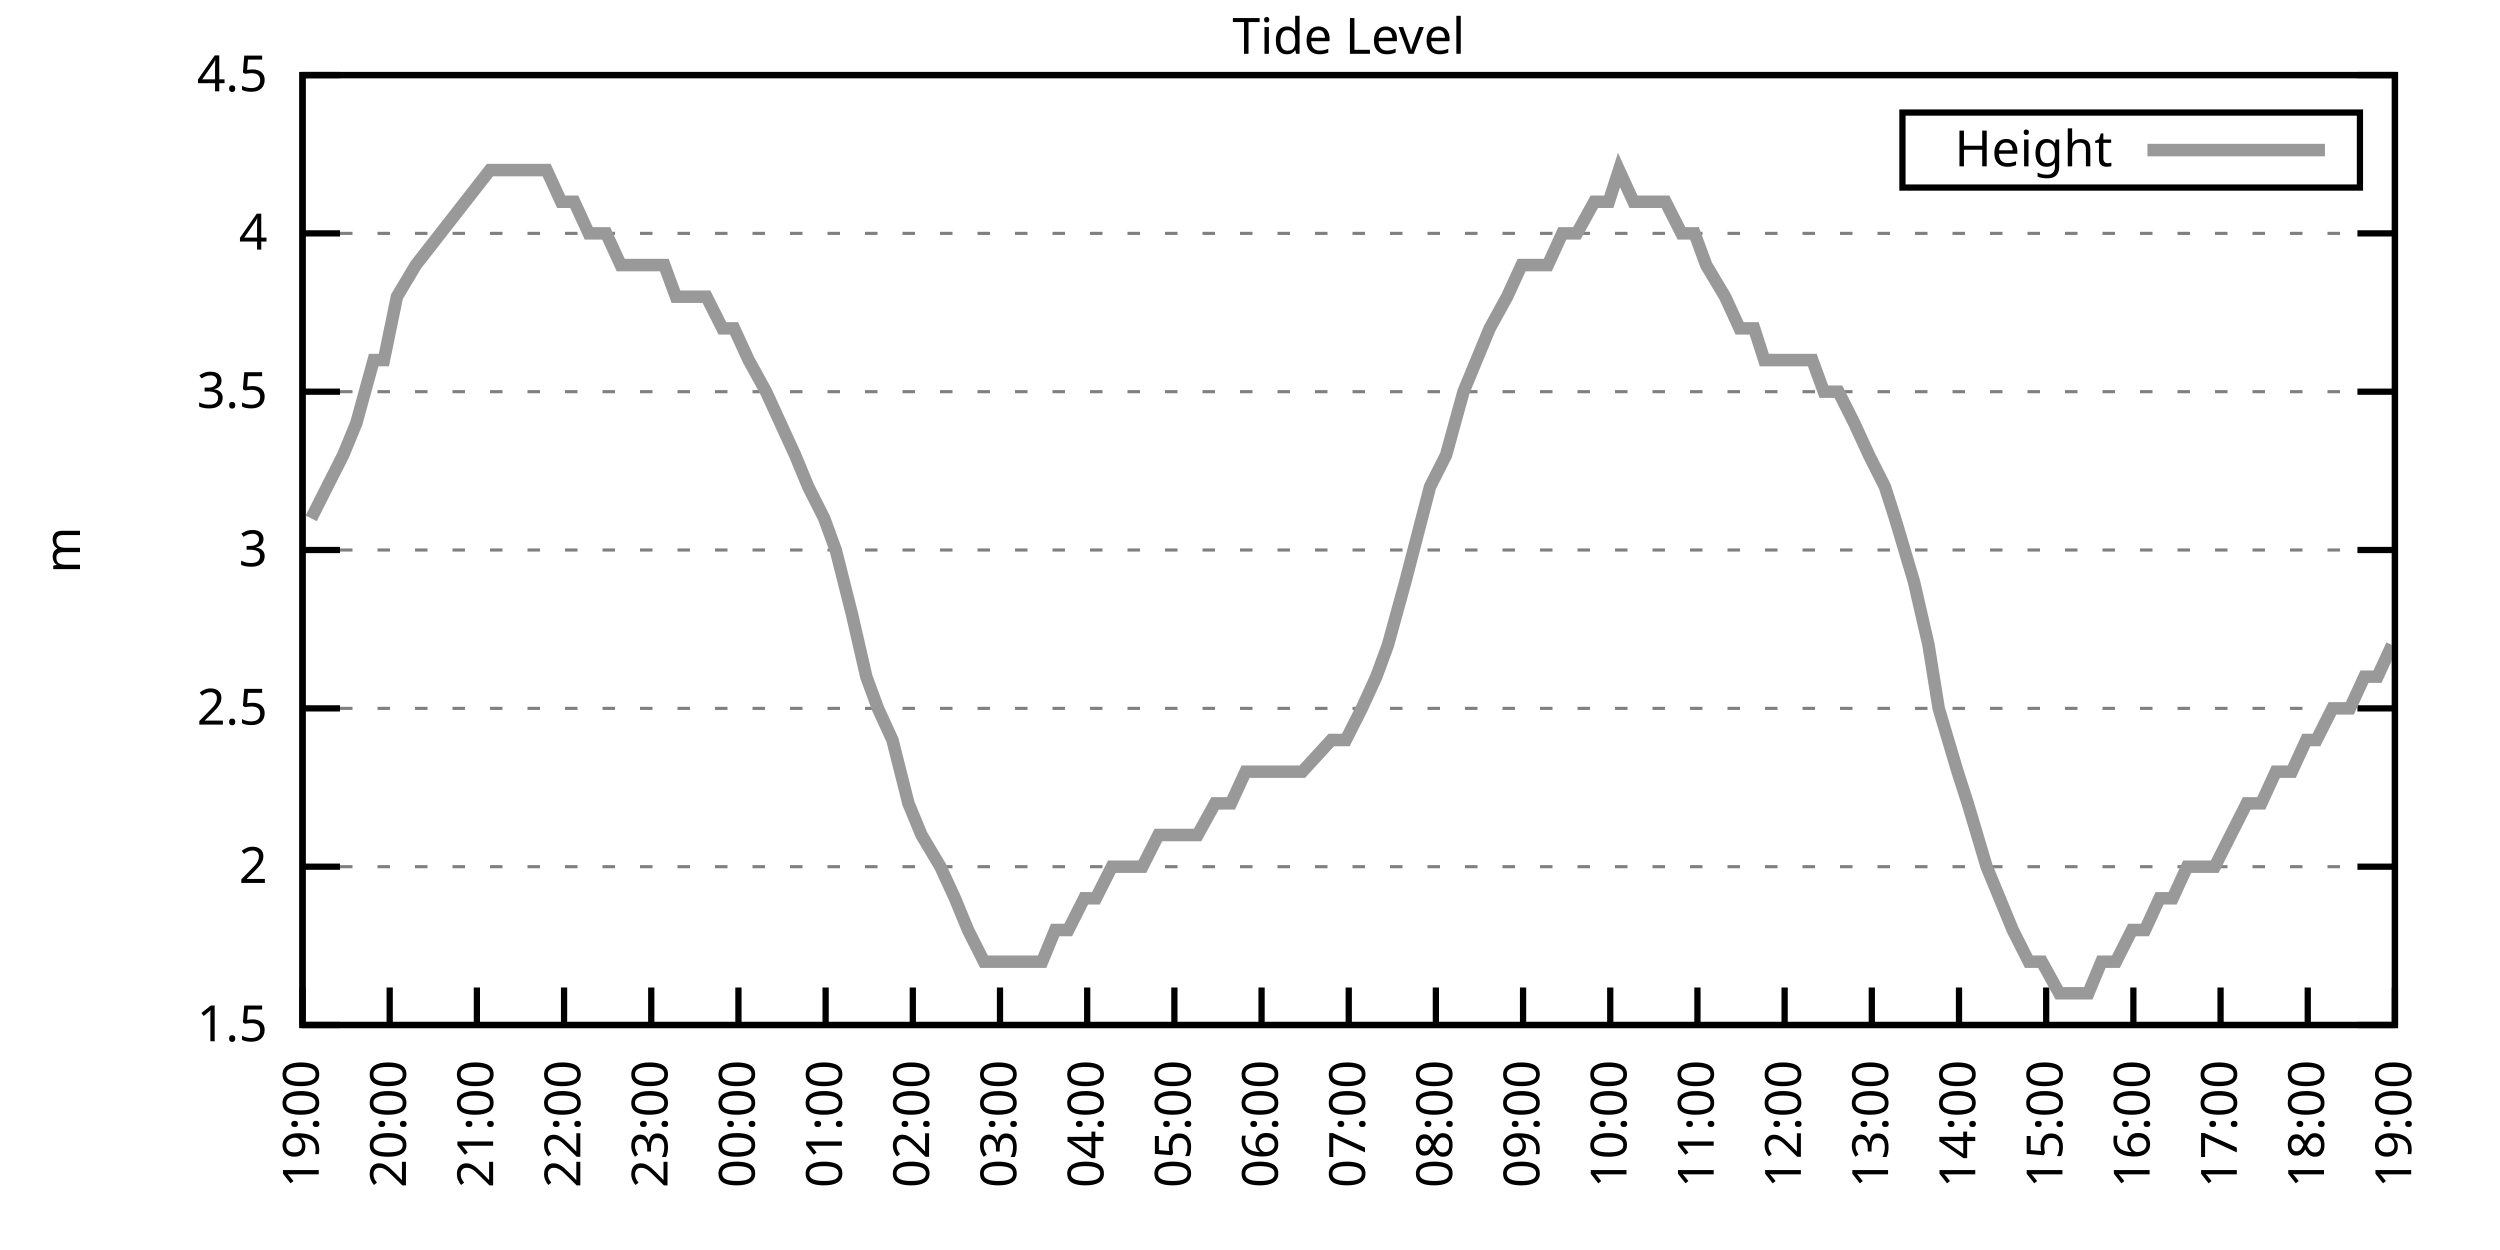
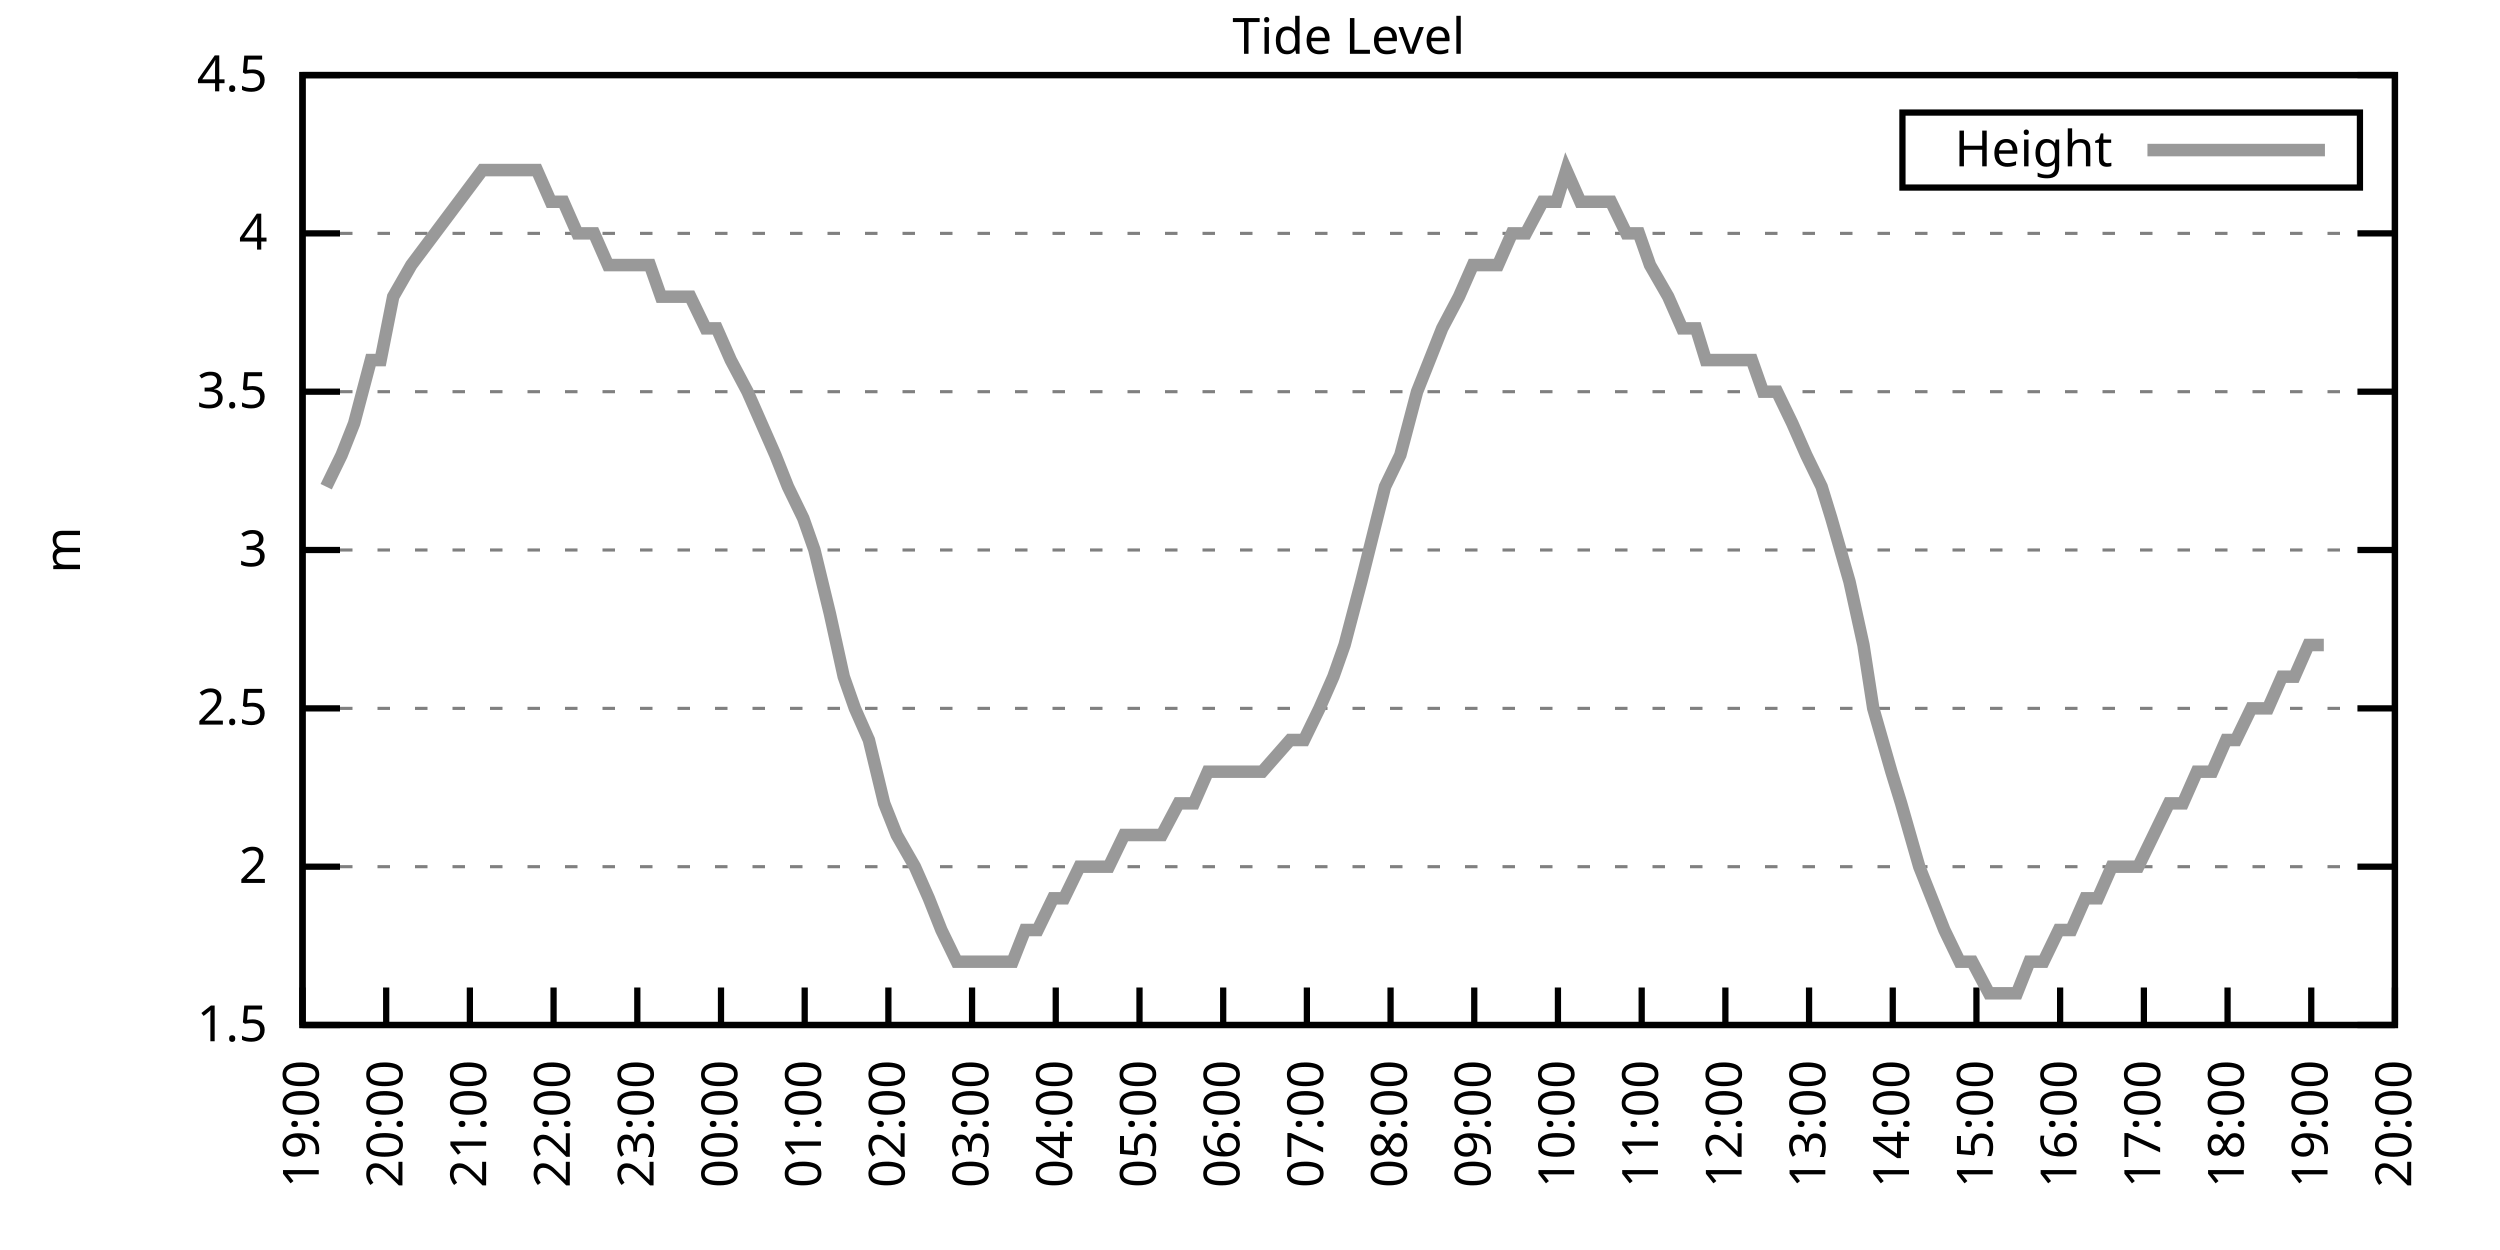
<svg xmlns="http://www.w3.org/2000/svg" xmlns:xlink="http://www.w3.org/1999/xlink" width="400" height="200" viewBox="0 0 400 200">
  <g id="gnuplot_canvas">
    <rect x="0" y="0" width="400" height="200" fill="none" />
    <defs>
      <circle id="gpDot" r="0.5" stroke-width="0.5" stroke="currentColor" />
      <path id="gpPt0" stroke-width="0.333" stroke="currentColor" d="M-1,0 h2 M0,-1 v2" />
      <path id="gpPt1" stroke-width="0.333" stroke="currentColor" d="M-1,-1 L1,1 M1,-1 L-1,1" />
      <path id="gpPt2" stroke-width="0.333" stroke="currentColor" d="M-1,0 L1,0 M0,-1 L0,1 M-1,-1 L1,1 M-1,1 L1,-1" />
      <rect id="gpPt3" stroke-width="0.333" stroke="currentColor" x="-1" y="-1" width="2" height="2" />
      <rect id="gpPt4" stroke-width="0.333" stroke="currentColor" fill="currentColor" x="-1" y="-1" width="2" height="2" />
      <circle id="gpPt5" stroke-width="0.333" stroke="currentColor" cx="0" cy="0" r="1" />
      <use xlink:href="#gpPt5" id="gpPt6" fill="currentColor" stroke="none" />
      <path id="gpPt7" stroke-width="0.333" stroke="currentColor" d="M0,-1.33 L-1.33,0.67 L1.33,0.67 z" />
      <use xlink:href="#gpPt7" id="gpPt8" fill="currentColor" stroke="none" />
      <use xlink:href="#gpPt7" id="gpPt9" stroke="currentColor" transform="rotate(180)" />
      <use xlink:href="#gpPt9" id="gpPt10" fill="currentColor" stroke="none" />
      <use xlink:href="#gpPt3" id="gpPt11" stroke="currentColor" transform="rotate(45)" />
      <use xlink:href="#gpPt11" id="gpPt12" fill="currentColor" stroke="none" />
      <path id="gpPt13" stroke-width="0.333" stroke="currentColor" d="M0,1.330 L1.265,0.411 L0.782,-1.067 L-0.782,-1.076 L-1.265,0.411 z" />
      <use xlink:href="#gpPt13" id="gpPt14" fill="currentColor" stroke="none" />
      <filter id="textbox" filterUnits="objectBoundingBox" x="0" y="0" height="1" width="1">
        <feFlood flood-color="white" flood-opacity="1" result="bgnd" />
        <feComposite in="SourceGraphic" in2="bgnd" operator="atop" />
      </filter>
      <filter id="greybox" filterUnits="objectBoundingBox" x="0" y="0" height="1" width="1">
        <feFlood flood-color="lightgrey" flood-opacity="1" result="grey" />
        <feComposite in="SourceGraphic" in2="grey" operator="atop" />
      </filter>
    </defs>
    <g fill="none" color="white" stroke="currentColor" stroke-width="1.00" stroke-linecap="butt" stroke-linejoin="miter">
</g>
    <g fill="none" color="black" stroke="currentColor" stroke-width="1.00" stroke-linecap="butt" stroke-linejoin="miter">
      <g stroke="none" shape-rendering="crispEdges">
        <polygon fill="rgb(255, 255, 255)" points="48.40,164.00 383.18,164.00 383.18,12.02 48.40,12.02 " />
      </g>
    </g>
    <g fill="none" color="black" stroke="currentColor" stroke-width="1.00" stroke-linecap="butt" stroke-linejoin="miter">
</g>
    <g fill="none" color="black" stroke="black" stroke-width="0.50" stroke-linecap="butt" stroke-linejoin="miter">
</g>
    <g fill="none" color="gray" stroke="currentColor" stroke-width="0.50" stroke-linecap="butt" stroke-linejoin="miter">
      <path stroke="gray" stroke-dasharray="2,4" class="gridline" d="M48.40,164.00 L383.19,164.00  " />
    </g>
    <g fill="none" color="gray" stroke="gray" stroke-width="1.00" stroke-linecap="butt" stroke-linejoin="miter">
</g>
    <g fill="none" color="black" stroke="currentColor" stroke-width="1.00" stroke-linecap="butt" stroke-linejoin="miter">
      <path stroke="black" d="M48.40,164.00 L54.40,164.00 M383.19,164.00 L377.19,164.00  " />
      <g transform="translate(42.80,166.60)" stroke="none" fill="black" font-family="Sans" font-size="8.00" text-anchor="end">
        <text>
          <tspan font-family="Sans"> 1.5</tspan>
        </text>
      </g>
    </g>
    <g fill="none" color="black" stroke="currentColor" stroke-width="1.00" stroke-linecap="butt" stroke-linejoin="miter">
</g>
    <g fill="none" color="black" stroke="black" stroke-width="0.50" stroke-linecap="butt" stroke-linejoin="miter">
</g>
    <g fill="none" color="gray" stroke="currentColor" stroke-width="0.50" stroke-linecap="butt" stroke-linejoin="miter">
      <path stroke="gray" stroke-dasharray="2,4" class="gridline" d="M48.40,138.67 L383.19,138.67  " />
    </g>
    <g fill="none" color="gray" stroke="gray" stroke-width="1.00" stroke-linecap="butt" stroke-linejoin="miter">
</g>
    <g fill="none" color="black" stroke="currentColor" stroke-width="1.00" stroke-linecap="butt" stroke-linejoin="miter">
      <path stroke="black" d="M48.40,138.67 L54.40,138.67 M383.19,138.67 L377.19,138.67  " />
      <g transform="translate(42.80,141.27)" stroke="none" fill="black" font-family="Sans" font-size="8.00" text-anchor="end">
        <text>
          <tspan font-family="Sans"> 2</tspan>
        </text>
      </g>
    </g>
    <g fill="none" color="black" stroke="currentColor" stroke-width="1.00" stroke-linecap="butt" stroke-linejoin="miter">
</g>
    <g fill="none" color="black" stroke="black" stroke-width="0.50" stroke-linecap="butt" stroke-linejoin="miter">
</g>
    <g fill="none" color="gray" stroke="currentColor" stroke-width="0.50" stroke-linecap="butt" stroke-linejoin="miter">
      <path stroke="gray" stroke-dasharray="2,4" class="gridline" d="M48.40,113.34 L383.19,113.34  " />
    </g>
    <g fill="none" color="gray" stroke="gray" stroke-width="1.00" stroke-linecap="butt" stroke-linejoin="miter">
</g>
    <g fill="none" color="black" stroke="currentColor" stroke-width="1.00" stroke-linecap="butt" stroke-linejoin="miter">
      <path stroke="black" d="M48.40,113.34 L54.40,113.34 M383.19,113.34 L377.19,113.34  " />
      <g transform="translate(42.80,115.94)" stroke="none" fill="black" font-family="Sans" font-size="8.00" text-anchor="end">
        <text>
          <tspan font-family="Sans"> 2.5</tspan>
        </text>
      </g>
    </g>
    <g fill="none" color="black" stroke="currentColor" stroke-width="1.00" stroke-linecap="butt" stroke-linejoin="miter">
</g>
    <g fill="none" color="black" stroke="black" stroke-width="0.50" stroke-linecap="butt" stroke-linejoin="miter">
</g>
    <g fill="none" color="gray" stroke="currentColor" stroke-width="0.50" stroke-linecap="butt" stroke-linejoin="miter">
      <path stroke="gray" stroke-dasharray="2,4" class="gridline" d="M48.40,88.00 L383.19,88.00  " />
    </g>
    <g fill="none" color="gray" stroke="gray" stroke-width="1.00" stroke-linecap="butt" stroke-linejoin="miter">
</g>
    <g fill="none" color="black" stroke="currentColor" stroke-width="1.00" stroke-linecap="butt" stroke-linejoin="miter">
      <path stroke="black" d="M48.40,88.00 L54.40,88.00 M383.19,88.00 L377.19,88.00  " />
      <g transform="translate(42.80,90.60)" stroke="none" fill="black" font-family="Sans" font-size="8.00" text-anchor="end">
        <text>
          <tspan font-family="Sans"> 3</tspan>
        </text>
      </g>
    </g>
    <g fill="none" color="black" stroke="currentColor" stroke-width="1.00" stroke-linecap="butt" stroke-linejoin="miter">
</g>
    <g fill="none" color="black" stroke="black" stroke-width="0.50" stroke-linecap="butt" stroke-linejoin="miter">
</g>
    <g fill="none" color="gray" stroke="currentColor" stroke-width="0.50" stroke-linecap="butt" stroke-linejoin="miter">
      <path stroke="gray" stroke-dasharray="2,4" class="gridline" d="M48.40,62.67 L383.19,62.67  " />
    </g>
    <g fill="none" color="gray" stroke="gray" stroke-width="1.00" stroke-linecap="butt" stroke-linejoin="miter">
</g>
    <g fill="none" color="black" stroke="currentColor" stroke-width="1.00" stroke-linecap="butt" stroke-linejoin="miter">
      <path stroke="black" d="M48.40,62.67 L54.40,62.67 M383.19,62.67 L377.19,62.67  " />
      <g transform="translate(42.80,65.27)" stroke="none" fill="black" font-family="Sans" font-size="8.00" text-anchor="end">
        <text>
          <tspan font-family="Sans"> 3.5</tspan>
        </text>
      </g>
    </g>
    <g fill="none" color="black" stroke="currentColor" stroke-width="1.00" stroke-linecap="butt" stroke-linejoin="miter">
</g>
    <g fill="none" color="black" stroke="black" stroke-width="0.50" stroke-linecap="butt" stroke-linejoin="miter">
</g>
    <g fill="none" color="gray" stroke="currentColor" stroke-width="0.50" stroke-linecap="butt" stroke-linejoin="miter">
      <path stroke="gray" stroke-dasharray="2,4" class="gridline" d="M48.40,37.34 L383.19,37.34  " />
    </g>
    <g fill="none" color="gray" stroke="gray" stroke-width="1.00" stroke-linecap="butt" stroke-linejoin="miter">
</g>
    <g fill="none" color="black" stroke="currentColor" stroke-width="1.00" stroke-linecap="butt" stroke-linejoin="miter">
      <path stroke="black" d="M48.40,37.34 L54.40,37.34 M383.19,37.34 L377.19,37.34  " />
      <g transform="translate(42.80,39.94)" stroke="none" fill="black" font-family="Sans" font-size="8.00" text-anchor="end">
        <text>
          <tspan font-family="Sans"> 4</tspan>
        </text>
      </g>
    </g>
    <g fill="none" color="black" stroke="currentColor" stroke-width="1.00" stroke-linecap="butt" stroke-linejoin="miter">
</g>
    <g fill="none" color="black" stroke="black" stroke-width="0.50" stroke-linecap="butt" stroke-linejoin="miter">
</g>
    <g fill="none" color="gray" stroke="currentColor" stroke-width="0.50" stroke-linecap="butt" stroke-linejoin="miter">
      <path stroke="gray" stroke-dasharray="2,4" class="gridline" d="M48.40,12.01 L383.19,12.01  " />
    </g>
    <g fill="none" color="gray" stroke="gray" stroke-width="1.00" stroke-linecap="butt" stroke-linejoin="miter">
</g>
    <g fill="none" color="black" stroke="currentColor" stroke-width="1.00" stroke-linecap="butt" stroke-linejoin="miter">
      <path stroke="black" d="M48.40,12.01 L54.40,12.01 M383.19,12.01 L377.19,12.01  " />
      <g transform="translate(42.80,14.61)" stroke="none" fill="black" font-family="Sans" font-size="8.00" text-anchor="end">
        <text>
          <tspan font-family="Sans"> 4.5</tspan>
        </text>
      </g>
    </g>
    <g fill="none" color="black" stroke="currentColor" stroke-width="1.00" stroke-linecap="butt" stroke-linejoin="miter">
      <path stroke="black" d="M48.40,164.00 L48.40,158.00  " />
      <g transform="translate(51.00,169.60) rotate(270.00)" stroke="none" fill="black" font-family="Sans" font-size="8.00" text-anchor="end">
        <text>
          <tspan font-family="Sans">19:00</tspan>
        </text>
      </g>
    </g>
    <g fill="none" color="black" stroke="currentColor" stroke-width="1.00" stroke-linecap="butt" stroke-linejoin="miter">
-       <path stroke="black" d="M62.35,164.00 L62.35,158.00  " />
-       <g transform="translate(64.95,169.60) rotate(270.00)" stroke="none" fill="black" font-family="Sans" font-size="8.00" text-anchor="end">
+       <path stroke="black" d="M61.79,164.00 L61.79,158.00  " />
+       <g transform="translate(64.39,169.60) rotate(270.00)" stroke="none" fill="black" font-family="Sans" font-size="8.00" text-anchor="end">
        <text>
          <tspan font-family="Sans">20:00</tspan>
        </text>
      </g>
    </g>
    <g fill="none" color="black" stroke="currentColor" stroke-width="1.00" stroke-linecap="butt" stroke-linejoin="miter">
-       <path stroke="black" d="M76.30,164.00 L76.30,158.00  " />
-       <g transform="translate(78.90,169.60) rotate(270.00)" stroke="none" fill="black" font-family="Sans" font-size="8.00" text-anchor="end">
+       <path stroke="black" d="M75.18,164.00 L75.18,158.00  " />
+       <g transform="translate(77.78,169.60) rotate(270.00)" stroke="none" fill="black" font-family="Sans" font-size="8.00" text-anchor="end">
        <text>
          <tspan font-family="Sans">21:00</tspan>
        </text>
      </g>
    </g>
    <g fill="none" color="black" stroke="currentColor" stroke-width="1.00" stroke-linecap="butt" stroke-linejoin="miter">
-       <path stroke="black" d="M90.25,164.00 L90.25,158.00  " />
-       <g transform="translate(92.85,169.60) rotate(270.00)" stroke="none" fill="black" font-family="Sans" font-size="8.00" text-anchor="end">
+       <path stroke="black" d="M88.57,164.00 L88.57,158.00  " />
+       <g transform="translate(91.17,169.60) rotate(270.00)" stroke="none" fill="black" font-family="Sans" font-size="8.00" text-anchor="end">
        <text>
          <tspan font-family="Sans">22:00</tspan>
        </text>
      </g>
    </g>
    <g fill="none" color="black" stroke="currentColor" stroke-width="1.00" stroke-linecap="butt" stroke-linejoin="miter">
-       <path stroke="black" d="M104.20,164.00 L104.20,158.00  " />
-       <g transform="translate(106.80,169.60) rotate(270.00)" stroke="none" fill="black" font-family="Sans" font-size="8.00" text-anchor="end">
+       <path stroke="black" d="M101.97,164.00 L101.97,158.00  " />
+       <g transform="translate(104.57,169.60) rotate(270.00)" stroke="none" fill="black" font-family="Sans" font-size="8.00" text-anchor="end">
        <text>
          <tspan font-family="Sans">23:00</tspan>
        </text>
      </g>
    </g>
    <g fill="none" color="black" stroke="currentColor" stroke-width="1.00" stroke-linecap="butt" stroke-linejoin="miter">
-       <path stroke="black" d="M118.15,164.00 L118.15,158.00  " />
-       <g transform="translate(120.75,169.60) rotate(270.00)" stroke="none" fill="black" font-family="Sans" font-size="8.00" text-anchor="end">
+       <path stroke="black" d="M115.36,164.00 L115.36,158.00  " />
+       <g transform="translate(117.96,169.60) rotate(270.00)" stroke="none" fill="black" font-family="Sans" font-size="8.00" text-anchor="end">
        <text>
          <tspan font-family="Sans">00:00</tspan>
        </text>
      </g>
    </g>
    <g fill="none" color="black" stroke="currentColor" stroke-width="1.00" stroke-linecap="butt" stroke-linejoin="miter">
-       <path stroke="black" d="M132.10,164.00 L132.10,158.00  " />
-       <g transform="translate(134.70,169.60) rotate(270.00)" stroke="none" fill="black" font-family="Sans" font-size="8.00" text-anchor="end">
+       <path stroke="black" d="M128.75,164.00 L128.75,158.00  " />
+       <g transform="translate(131.35,169.60) rotate(270.00)" stroke="none" fill="black" font-family="Sans" font-size="8.00" text-anchor="end">
        <text>
          <tspan font-family="Sans">01:00</tspan>
        </text>
      </g>
    </g>
    <g fill="none" color="black" stroke="currentColor" stroke-width="1.00" stroke-linecap="butt" stroke-linejoin="miter">
-       <path stroke="black" d="M146.05,164.00 L146.05,158.00  " />
-       <g transform="translate(148.65,169.60) rotate(270.00)" stroke="none" fill="black" font-family="Sans" font-size="8.00" text-anchor="end">
+       <path stroke="black" d="M142.14,164.00 L142.14,158.00  " />
+       <g transform="translate(144.74,169.60) rotate(270.00)" stroke="none" fill="black" font-family="Sans" font-size="8.00" text-anchor="end">
        <text>
          <tspan font-family="Sans">02:00</tspan>
        </text>
      </g>
    </g>
    <g fill="none" color="black" stroke="currentColor" stroke-width="1.00" stroke-linecap="butt" stroke-linejoin="miter">
-       <path stroke="black" d="M160.00,164.00 L160.00,158.00  " />
-       <g transform="translate(162.60,169.60) rotate(270.00)" stroke="none" fill="black" font-family="Sans" font-size="8.00" text-anchor="end">
+       <path stroke="black" d="M155.53,164.00 L155.53,158.00  " />
+       <g transform="translate(158.13,169.60) rotate(270.00)" stroke="none" fill="black" font-family="Sans" font-size="8.00" text-anchor="end">
        <text>
          <tspan font-family="Sans">03:00</tspan>
        </text>
      </g>
    </g>
    <g fill="none" color="black" stroke="currentColor" stroke-width="1.00" stroke-linecap="butt" stroke-linejoin="miter">
-       <path stroke="black" d="M173.95,164.00 L173.95,158.00  " />
-       <g transform="translate(176.55,169.60) rotate(270.00)" stroke="none" fill="black" font-family="Sans" font-size="8.00" text-anchor="end">
+       <path stroke="black" d="M168.92,164.00 L168.92,158.00  " />
+       <g transform="translate(171.52,169.60) rotate(270.00)" stroke="none" fill="black" font-family="Sans" font-size="8.00" text-anchor="end">
        <text>
          <tspan font-family="Sans">04:00</tspan>
        </text>
      </g>
    </g>
    <g fill="none" color="black" stroke="currentColor" stroke-width="1.00" stroke-linecap="butt" stroke-linejoin="miter">
-       <path stroke="black" d="M187.90,164.00 L187.90,158.00  " />
-       <g transform="translate(190.50,169.60) rotate(270.00)" stroke="none" fill="black" font-family="Sans" font-size="8.00" text-anchor="end">
+       <path stroke="black" d="M182.32,164.00 L182.32,158.00  " />
+       <g transform="translate(184.92,169.60) rotate(270.00)" stroke="none" fill="black" font-family="Sans" font-size="8.00" text-anchor="end">
        <text>
          <tspan font-family="Sans">05:00</tspan>
        </text>
      </g>
    </g>
    <g fill="none" color="black" stroke="currentColor" stroke-width="1.00" stroke-linecap="butt" stroke-linejoin="miter">
-       <path stroke="black" d="M201.85,164.00 L201.85,158.00  " />
-       <g transform="translate(204.45,169.60) rotate(270.00)" stroke="none" fill="black" font-family="Sans" font-size="8.00" text-anchor="end">
+       <path stroke="black" d="M195.71,164.00 L195.71,158.00  " />
+       <g transform="translate(198.31,169.60) rotate(270.00)" stroke="none" fill="black" font-family="Sans" font-size="8.00" text-anchor="end">
        <text>
          <tspan font-family="Sans">06:00</tspan>
        </text>
      </g>
    </g>
    <g fill="none" color="black" stroke="currentColor" stroke-width="1.00" stroke-linecap="butt" stroke-linejoin="miter">
-       <path stroke="black" d="M215.80,164.00 L215.80,158.00  " />
-       <g transform="translate(218.40,169.60) rotate(270.00)" stroke="none" fill="black" font-family="Sans" font-size="8.00" text-anchor="end">
+       <path stroke="black" d="M209.10,164.00 L209.10,158.00  " />
+       <g transform="translate(211.70,169.60) rotate(270.00)" stroke="none" fill="black" font-family="Sans" font-size="8.00" text-anchor="end">
        <text>
          <tspan font-family="Sans">07:00</tspan>
        </text>
      </g>
    </g>
    <g fill="none" color="black" stroke="currentColor" stroke-width="1.00" stroke-linecap="butt" stroke-linejoin="miter">
-       <path stroke="black" d="M229.74,164.00 L229.74,158.00  " />
-       <g transform="translate(232.34,169.60) rotate(270.00)" stroke="none" fill="black" font-family="Sans" font-size="8.00" text-anchor="end">
+       <path stroke="black" d="M222.49,164.00 L222.49,158.00  " />
+       <g transform="translate(225.09,169.60) rotate(270.00)" stroke="none" fill="black" font-family="Sans" font-size="8.00" text-anchor="end">
        <text>
          <tspan font-family="Sans">08:00</tspan>
        </text>
      </g>
    </g>
    <g fill="none" color="black" stroke="currentColor" stroke-width="1.00" stroke-linecap="butt" stroke-linejoin="miter">
-       <path stroke="black" d="M243.69,164.00 L243.69,158.00  " />
-       <g transform="translate(246.29,169.60) rotate(270.00)" stroke="none" fill="black" font-family="Sans" font-size="8.00" text-anchor="end">
+       <path stroke="black" d="M235.88,164.00 L235.88,158.00  " />
+       <g transform="translate(238.48,169.60) rotate(270.00)" stroke="none" fill="black" font-family="Sans" font-size="8.00" text-anchor="end">
        <text>
          <tspan font-family="Sans">09:00</tspan>
        </text>
      </g>
    </g>
    <g fill="none" color="black" stroke="currentColor" stroke-width="1.00" stroke-linecap="butt" stroke-linejoin="miter">
-       <path stroke="black" d="M257.64,164.00 L257.64,158.00  " />
-       <g transform="translate(260.24,169.60) rotate(270.00)" stroke="none" fill="black" font-family="Sans" font-size="8.00" text-anchor="end">
+       <path stroke="black" d="M249.27,164.00 L249.27,158.00  " />
+       <g transform="translate(251.87,169.60) rotate(270.00)" stroke="none" fill="black" font-family="Sans" font-size="8.00" text-anchor="end">
        <text>
          <tspan font-family="Sans">10:00</tspan>
        </text>
      </g>
    </g>
    <g fill="none" color="black" stroke="currentColor" stroke-width="1.00" stroke-linecap="butt" stroke-linejoin="miter">
-       <path stroke="black" d="M271.59,164.00 L271.59,158.00  " />
-       <g transform="translate(274.19,169.60) rotate(270.00)" stroke="none" fill="black" font-family="Sans" font-size="8.00" text-anchor="end">
+       <path stroke="black" d="M262.67,164.00 L262.67,158.00  " />
+       <g transform="translate(265.27,169.60) rotate(270.00)" stroke="none" fill="black" font-family="Sans" font-size="8.00" text-anchor="end">
        <text>
          <tspan font-family="Sans">11:00</tspan>
        </text>
      </g>
    </g>
    <g fill="none" color="black" stroke="currentColor" stroke-width="1.00" stroke-linecap="butt" stroke-linejoin="miter">
-       <path stroke="black" d="M285.54,164.00 L285.54,158.00  " />
-       <g transform="translate(288.14,169.60) rotate(270.00)" stroke="none" fill="black" font-family="Sans" font-size="8.00" text-anchor="end">
+       <path stroke="black" d="M276.06,164.00 L276.06,158.00  " />
+       <g transform="translate(278.66,169.60) rotate(270.00)" stroke="none" fill="black" font-family="Sans" font-size="8.00" text-anchor="end">
        <text>
          <tspan font-family="Sans">12:00</tspan>
        </text>
      </g>
    </g>
    <g fill="none" color="black" stroke="currentColor" stroke-width="1.00" stroke-linecap="butt" stroke-linejoin="miter">
-       <path stroke="black" d="M299.49,164.00 L299.49,158.00  " />
-       <g transform="translate(302.09,169.60) rotate(270.00)" stroke="none" fill="black" font-family="Sans" font-size="8.00" text-anchor="end">
+       <path stroke="black" d="M289.45,164.00 L289.45,158.00  " />
+       <g transform="translate(292.05,169.60) rotate(270.00)" stroke="none" fill="black" font-family="Sans" font-size="8.00" text-anchor="end">
        <text>
          <tspan font-family="Sans">13:00</tspan>
        </text>
      </g>
    </g>
    <g fill="none" color="black" stroke="currentColor" stroke-width="1.00" stroke-linecap="butt" stroke-linejoin="miter">
-       <path stroke="black" d="M313.44,164.00 L313.44,158.00  " />
-       <g transform="translate(316.04,169.60) rotate(270.00)" stroke="none" fill="black" font-family="Sans" font-size="8.00" text-anchor="end">
+       <path stroke="black" d="M302.84,164.00 L302.84,158.00  " />
+       <g transform="translate(305.44,169.60) rotate(270.00)" stroke="none" fill="black" font-family="Sans" font-size="8.00" text-anchor="end">
        <text>
          <tspan font-family="Sans">14:00</tspan>
        </text>
      </g>
    </g>
    <g fill="none" color="black" stroke="currentColor" stroke-width="1.00" stroke-linecap="butt" stroke-linejoin="miter">
-       <path stroke="black" d="M327.39,164.00 L327.39,158.00  " />
-       <g transform="translate(329.99,169.60) rotate(270.00)" stroke="none" fill="black" font-family="Sans" font-size="8.00" text-anchor="end">
+       <path stroke="black" d="M316.23,164.00 L316.23,158.00  " />
+       <g transform="translate(318.83,169.60) rotate(270.00)" stroke="none" fill="black" font-family="Sans" font-size="8.00" text-anchor="end">
        <text>
          <tspan font-family="Sans">15:00</tspan>
        </text>
      </g>
    </g>
    <g fill="none" color="black" stroke="currentColor" stroke-width="1.00" stroke-linecap="butt" stroke-linejoin="miter">
-       <path stroke="black" d="M341.34,164.00 L341.34,158.00  " />
-       <g transform="translate(343.94,169.60) rotate(270.00)" stroke="none" fill="black" font-family="Sans" font-size="8.00" text-anchor="end">
+       <path stroke="black" d="M329.62,164.00 L329.62,158.00  " />
+       <g transform="translate(332.22,169.60) rotate(270.00)" stroke="none" fill="black" font-family="Sans" font-size="8.00" text-anchor="end">
        <text>
          <tspan font-family="Sans">16:00</tspan>
        </text>
      </g>
    </g>
    <g fill="none" color="black" stroke="currentColor" stroke-width="1.00" stroke-linecap="butt" stroke-linejoin="miter">
-       <path stroke="black" d="M355.29,164.00 L355.29,158.00  " />
-       <g transform="translate(357.89,169.60) rotate(270.00)" stroke="none" fill="black" font-family="Sans" font-size="8.00" text-anchor="end">
+       <path stroke="black" d="M343.02,164.00 L343.02,158.00  " />
+       <g transform="translate(345.62,169.60) rotate(270.00)" stroke="none" fill="black" font-family="Sans" font-size="8.00" text-anchor="end">
        <text>
          <tspan font-family="Sans">17:00</tspan>
        </text>
      </g>
    </g>
    <g fill="none" color="black" stroke="currentColor" stroke-width="1.00" stroke-linecap="butt" stroke-linejoin="miter">
-       <path stroke="black" d="M369.24,164.00 L369.24,158.00  " />
-       <g transform="translate(371.84,169.60) rotate(270.00)" stroke="none" fill="black" font-family="Sans" font-size="8.00" text-anchor="end">
+       <path stroke="black" d="M356.41,164.00 L356.41,158.00  " />
+       <g transform="translate(359.01,169.60) rotate(270.00)" stroke="none" fill="black" font-family="Sans" font-size="8.00" text-anchor="end">
        <text>
          <tspan font-family="Sans">18:00</tspan>
+         </text>
+       </g>
+     </g>
+     <g fill="none" color="black" stroke="currentColor" stroke-width="1.00" stroke-linecap="butt" stroke-linejoin="miter">
+       <path stroke="black" d="M369.80,164.00 L369.80,158.00  " />
+       <g transform="translate(372.40,169.60) rotate(270.00)" stroke="none" fill="black" font-family="Sans" font-size="8.00" text-anchor="end">
+         <text>
+           <tspan font-family="Sans">19:00</tspan>
        </text>
      </g>
    </g>
    <g fill="none" color="black" stroke="currentColor" stroke-width="1.00" stroke-linecap="butt" stroke-linejoin="miter">
      <path stroke="black" d="M383.19,164.00 L383.19,158.00  " />
      <g transform="translate(385.79,169.60) rotate(270.00)" stroke="none" fill="black" font-family="Sans" font-size="8.00" text-anchor="end">
        <text>
-           <tspan font-family="Sans">19:00</tspan>
+           <tspan font-family="Sans">20:00</tspan>
        </text>
      </g>
    </g>
    <g fill="none" color="black" stroke="currentColor" stroke-width="1.00" stroke-linecap="butt" stroke-linejoin="miter">
</g>
    <g fill="none" color="black" stroke="currentColor" stroke-width="1.00" stroke-linecap="butt" stroke-linejoin="miter">
      <path stroke="black" d="M48.40,12.01 L48.40,164.00 L383.19,164.00 L383.19,12.01 L48.40,12.01 Z  " />
    </g>
    <g fill="none" color="black" stroke="currentColor" stroke-width="1.00" stroke-linecap="butt" stroke-linejoin="miter">
</g>
    <g fill="none" color="black" stroke="currentColor" stroke-width="1.00" stroke-linecap="butt" stroke-linejoin="miter">
      <path stroke="black" d="M304.39,30.01 L304.39,18.01 L377.59,18.01 L377.59,30.01 L304.39,30.01 Z  " />
    </g>
    <g id="Tide_level_plot_1">
      <g fill="none" color="white" stroke="black" stroke-width="2.00" stroke-linecap="butt" stroke-linejoin="miter">
</g>
      <g fill="none" color="black" stroke="currentColor" stroke-width="2.00" stroke-linecap="butt" stroke-linejoin="miter">
        <g transform="translate(337.99,26.61)" stroke="none" fill="black" font-family="Sans" font-size="8.00" text-anchor="end">
          <text>
            <tspan font-family="Sans">Height</tspan>
          </text>
        </g>
      </g>
      <g fill="none" color="black" stroke="currentColor" stroke-width="2.00" stroke-linecap="butt" stroke-linejoin="miter">
-         <path stroke="rgb(153, 153, 153)" d="M343.59,24.01 L371.99,24.01 M49.79,82.94 L52.35,77.87 L54.91,72.81 L57.00,67.74 L59.79,57.61 L61.42,57.61   L63.51,47.47 L66.53,42.41 L78.39,27.21 L80.02,27.21 L82.58,27.21 L85.13,27.21 L87.46,27.21 L89.78,32.28   L91.88,32.28 L94.20,37.34 L96.99,37.34 L99.32,42.41 L101.18,42.41 L103.73,42.41 L106.29,42.41 L108.15,47.47   L110.48,47.47 L113.03,47.47 L115.59,52.54 L117.45,52.54 L119.78,57.61 L122.57,62.67 L124.89,67.74 L127.22,72.81   L129.31,77.87 L131.87,82.94 L133.72,88.00 L136.28,98.14 L138.61,108.27 L140.47,113.34 L142.79,118.40 L145.35,128.54   L147.44,133.60 L150.46,138.67 L152.79,143.73 L154.88,148.80 L157.44,153.87 L159.53,153.87 L162.09,153.87 L163.72,153.87   L166.74,153.87 L168.83,148.80 L170.92,148.80 L173.48,143.73 L175.34,143.73 L177.90,138.67 L180.46,138.67 L182.78,138.67   L185.34,133.60 L187.66,133.60 L189.99,133.60 L191.62,133.60 L194.41,128.54 L196.96,128.54 L199.29,123.47 L201.61,123.47   L203.94,123.47 L206.26,123.47 L208.36,123.47 L213.01,118.40 L215.33,118.40 L217.89,113.34 L220.21,108.27 L222.07,103.20   L224.86,93.07 L228.81,77.87 L231.37,72.81 L234.16,62.67 L236.25,57.61 L238.35,52.54 L241.14,47.47 L243.46,42.41   L245.09,42.41 L247.65,42.41 L249.97,37.34 L252.30,37.34 L255.09,32.28 L257.41,32.28 L259.04,27.21 L261.36,32.28   L264.39,32.28 L266.48,32.28 L269.04,37.34 L271.13,37.34 L272.99,42.41 L276.01,47.47 L278.34,52.54 L280.66,52.54   L282.29,57.61 L284.85,57.61 L287.64,57.61 L289.96,57.61 L291.82,62.67 L294.15,62.67 L296.70,67.74 L299.03,72.81   L301.58,77.87 L303.21,82.94 L306.23,93.07 L308.56,103.20 L310.19,113.34 L313.21,123.47 L314.84,128.54 L317.86,138.67   L319.95,143.73 L322.04,148.80 L324.60,153.87 L326.69,153.87 L329.48,158.93 L331.81,158.93 L334.13,158.93 L336.23,153.87   L338.55,153.87 L341.11,148.80 L343.20,148.80 L345.53,143.73 L347.62,143.73 L349.94,138.67 L352.50,138.67 L354.36,138.67   L356.92,133.60 L359.48,128.54 L361.80,128.54 L364.13,123.47 L366.68,123.47 L369.01,118.40 L370.64,118.40 L373.19,113.34   L375.98,113.34 L378.31,108.27 L380.40,108.27 L382.73,103.20  " />
+         <path stroke="rgb(153, 153, 153)" d="M343.59,24.01 L371.99,24.01 M52.19,77.87 L54.65,72.81 L56.66,67.74 L59.34,57.61 L60.90,57.61 L62.91,47.47   L65.81,42.41 L77.19,27.21 L78.75,27.21 L81.21,27.21 L83.66,27.21 L85.90,27.21 L88.13,32.28 L90.14,32.28   L92.37,37.34 L95.05,37.34 L97.28,42.41 L99.06,42.41 L101.52,42.41 L103.98,42.41 L105.76,47.47 L107.99,47.47   L110.45,47.47 L112.90,52.54 L114.69,52.54 L116.92,57.61 L119.60,62.67 L121.83,67.74 L124.06,72.81 L126.07,77.87   L128.53,82.94 L130.31,88.00 L132.77,98.14 L135.00,108.27 L136.78,113.34 L139.02,118.40 L141.47,128.54 L143.48,133.60   L146.38,138.67 L148.61,143.73 L150.62,148.80 L153.08,153.87 L155.09,153.87 L157.54,153.87 L159.10,153.87 L162.01,153.87   L164.01,148.80 L166.02,148.80 L168.48,143.73 L170.26,143.73 L172.72,138.67 L175.17,138.67 L177.41,138.67 L179.86,133.60   L182.09,133.60 L184.32,133.60 L185.89,133.60 L188.57,128.54 L191.02,128.54 L193.25,123.47 L195.48,123.47 L197.72,123.47   L199.95,123.47 L201.96,123.47 L206.42,118.40 L208.65,118.40 L211.11,113.34 L213.34,108.27 L215.13,103.20 L217.80,93.07   L221.60,77.87 L224.05,72.81 L226.73,62.67 L228.74,57.61 L230.75,52.54 L233.43,47.47 L235.66,42.41 L237.22,42.41   L239.68,42.41 L241.91,37.34 L244.14,37.34 L246.82,32.28 L249.05,32.28 L250.61,27.21 L252.85,32.28 L255.75,32.28   L257.76,32.28 L260.21,37.34 L262.22,37.34 L264.00,42.41 L266.91,47.47 L269.14,52.54 L271.37,52.54 L272.93,57.61   L275.39,57.61 L278.07,57.61 L280.30,57.61 L282.08,62.67 L284.32,62.67 L286.77,67.74 L289.00,72.81 L291.46,77.87   L293.02,82.94 L295.92,93.07 L298.15,103.20 L299.72,113.34 L302.62,123.47 L304.18,128.54 L307.08,138.67 L309.09,143.73   L311.10,148.80 L313.55,153.87 L315.56,153.87 L318.24,158.93 L320.47,158.93 L322.70,158.93 L324.71,153.87 L326.95,153.87   L329.40,148.80 L331.41,148.80 L333.64,143.73 L335.65,143.73 L337.88,138.67 L340.34,138.67 L342.12,138.67 L344.58,133.60   L347.03,128.54 L349.26,128.54 L351.50,123.47 L353.95,123.47 L356.18,118.40 L357.75,118.40 L360.20,113.34 L362.88,113.34   L365.11,108.27 L367.12,108.27 L369.35,103.20 L371.81,103.20  " />
      </g>
    </g>
    <g fill="none" color="black" stroke="currentColor" stroke-width="2.00" stroke-linecap="butt" stroke-linejoin="miter">
</g>
    <g fill="none" color="black" stroke="black" stroke-width="1.00" stroke-linecap="butt" stroke-linejoin="miter">
</g>
    <g fill="none" color="black" stroke="currentColor" stroke-width="1.00" stroke-linecap="butt" stroke-linejoin="miter">
      <path stroke="black" d="M48.40,12.01 L48.40,164.00 L383.19,164.00 L383.19,12.01 L48.40,12.01 Z  " />
      <g transform="translate(12.80,88.01) rotate(270.00)" stroke="none" fill="black" font-family="Sans" font-size="8.00" text-anchor="middle">
        <text>
          <tspan font-family="Sans">m</tspan>
        </text>
      </g>
    </g>
    <g fill="none" color="black" stroke="currentColor" stroke-width="1.00" stroke-linecap="butt" stroke-linejoin="miter">
</g>
    <g fill="none" color="black" stroke="currentColor" stroke-width="1.00" stroke-linecap="butt" stroke-linejoin="miter">
      <g transform="translate(215.79,8.61)" stroke="none" fill="black" font-family="Sans" font-size="8.00" text-anchor="middle">
        <text>
          <tspan font-family="Sans">Tide Level</tspan>
        </text>
      </g>
    </g>
    <g fill="none" color="black" stroke="currentColor" stroke-width="1.00" stroke-linecap="butt" stroke-linejoin="miter">
</g>
  </g>
</svg>
